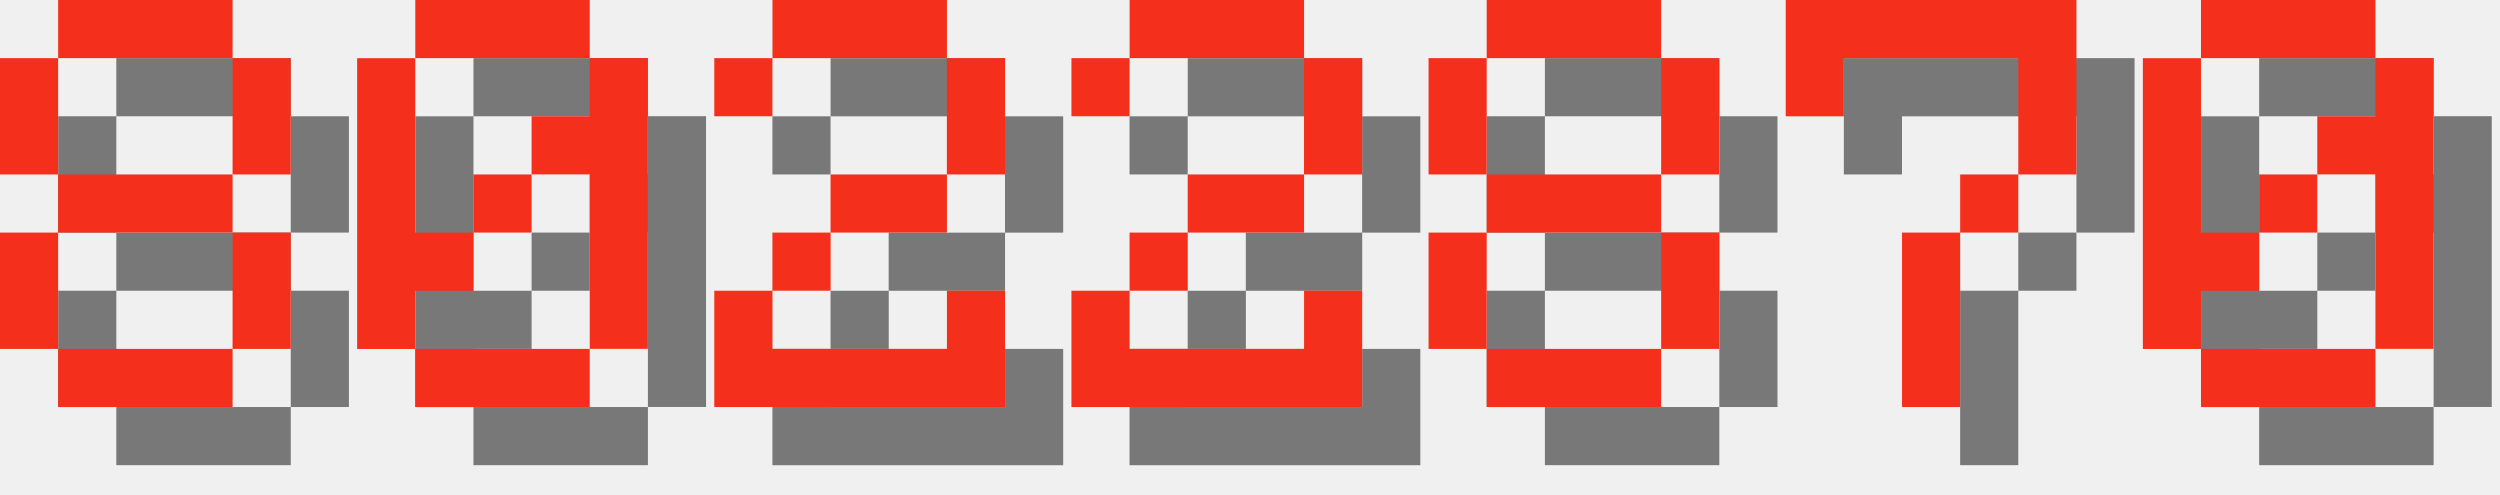
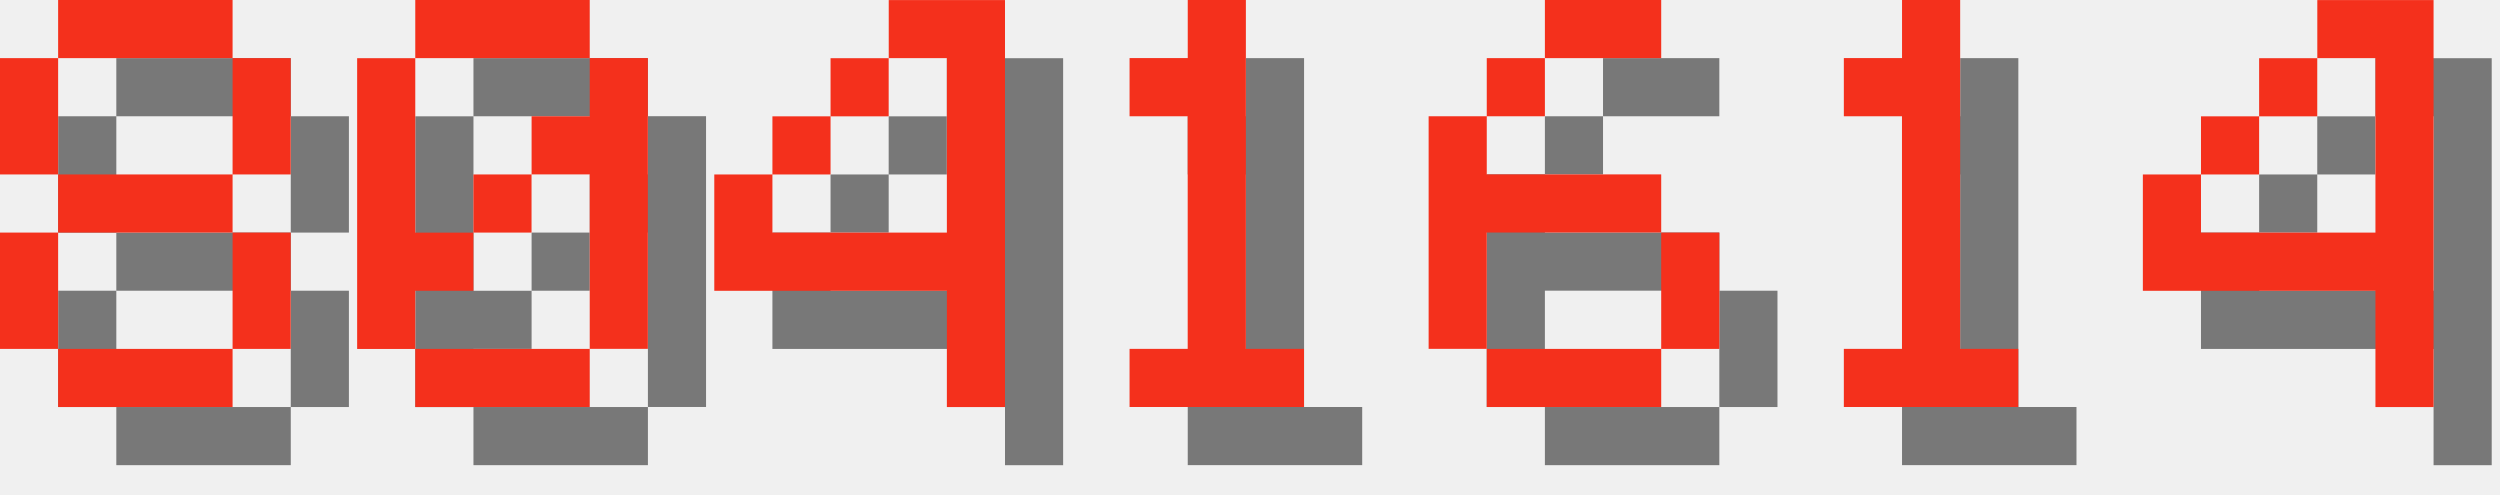
<svg xmlns="http://www.w3.org/2000/svg" version="1.1" width="182.0" height="36">
  <style>
        .text-foreground {
            fill: #F4301C;
        }
        .text-shadow {
            fill: #000000;
            fill-opacity: 0.5;
        }
    </style>
  <g class="digit" id="digit_8" transform="translate(0.0, 0), scale(4)">
    <path id="digit_8_shadow" class="text-shadow" d="m2.117 1.058v1.058h3.175v-1.058h-3.175zm3.175 1.058v2.117h1.058v-2.117h-1.058zm0 2.117h-3.175v1.058h3.175v-1.058zm0 1.058v2.117h1.058v-2.117h-1.058zm0 2.117h-3.175v1.058h3.175v-1.058zm-3.175 0v-2.117h-1.058v2.117h1.058zm0-3.175v-2.117h-1.058v2.117h1.058z" fill-opacity=".5" style="paint-order:stroke fill markers" />
    <path id="digit_8_fg" class="text-foreground" d="m1.058 0v1.058h3.175v-1.058h-3.175zm3.175 1.058v2.117h1.058v-2.117h-1.058zm0 2.117h-3.175v1.058h3.175v-1.058zm0 1.058v2.117h1.058v-2.117h-1.058zm0 2.117h-3.175v1.058h3.175v-1.058zm-3.175 0v-2.117h-1.058v2.117h1.058zm0-3.175v-2.117h-1.058v2.117h1.058z" fill="#fff" style="paint-order:stroke fill markers" />
  </g>
  <g class="digit" id="digit_0" transform="translate(26.0, 0), scale(4)">
    <path id="digit_0_shadow" class="text-shadow" d="m2.117 1.058v1.058h3.175v-1.058h-3.175zm3.175 1.058v1.058h-1.058v1.058h1.058v3.175h1.058v-5.292h-1.058zm0 5.292h-3.175v1.058h3.175v-1.058zm-3.175 0v-1.058h1.058v-1.058h-1.058v-3.175h-1.058v5.292h1.058zm1.058-2.117h1.058v-1.058h-1.058v1.058z" fill-opacity=".5" style="paint-order:stroke fill markers" />
    <path id="digit_0_fg" class="text-foreground" d="m1.058 0v1.058h3.175v-1.058h-3.175zm3.175 1.058v1.058h-1.058v1.058h1.058v3.175h1.058v-5.292h-1.058zm0 5.292h-3.175v1.058h3.175v-1.058zm-3.175 0v-1.058h1.058v-1.058h-1.058v-3.175h-1.058v5.292h1.058zm1.058-2.117h1.058v-1.058h-1.058v1.058z" fill="#fff" style="paint-order:stroke fill markers" />
  </g>
-   <g class="digit" id="digit_2" transform="translate(52.0, 0), scale(4)">
-     <path id="digit_2_shadow" class="text-shadow" d="m1.058 2.117v1.058h1.058v-1.058h3.175v2.117h-2.117v1.058h-1.058v1.058h-1.058v2.117h5.292v-2.117h-1.058v1.058h-3.175v-1.058h1.058v-1.058h2.117v-1.058h1.058v-2.117h-1.058v-1.058h-3.175v1.058h-1.058z" fill-opacity=".5" style="paint-order:stroke fill markers" />
-     <path id="digit_2_fg" class="text-foreground" d="m0 1.058v1.058h1.058v-1.058h3.175v2.117h-2.117v1.058h-1.058v1.058h-1.058v2.117h5.292v-2.117h-1.058v1.058h-3.175v-1.058h1.058v-1.058h2.117v-1.058h1.058v-2.117h-1.058v-1.058h-3.175v1.058h-1.058z" fill="#fff" style="paint-order:stroke fill markers" />
+   <g class="digit" id="digit_4" transform="translate(52.0, 0), scale(4)">
+     <path id="digit_4_shadow" class="text-shadow" d="m4.233 1.058v1.058h1.058v3.175h-3.175v-1.058h-1.058v2.117h4.233v2.117h1.058v-7.408h-2.117zm-2.117 3.175h1.058v-1.058h-1.058v1.058zm1.058-1.058h1.058v-1.058h-1.058v1.058z" fill-opacity=".5" style="paint-order:stroke fill markers" />
+     <path id="digit_4_fg" class="text-foreground" d="m3.175 0v1.058h1.058v3.175h-3.175v-1.058h-1.058v2.117h4.233v2.117h1.058v-7.408h-2.117zm-2.117 3.175h1.058v-1.058h-1.058v1.058zm1.058-1.058h1.058v-1.058h-1.058v1.058z" fill="#fff" style="paint-order:stroke fill markers" />
  </g>
-   <g class="digit" id="digit_2" transform="translate(78.0, 0), scale(4)">
-     <path id="digit_2_shadow" class="text-shadow" d="m1.058 2.117v1.058h1.058v-1.058h3.175v2.117h-2.117v1.058h-1.058v1.058h-1.058v2.117h5.292v-2.117h-1.058v1.058h-3.175v-1.058h1.058v-1.058h2.117v-1.058h1.058v-2.117h-1.058v-1.058h-3.175v1.058h-1.058z" fill-opacity=".5" style="paint-order:stroke fill markers" />
-     <path id="digit_2_fg" class="text-foreground" d="m0 1.058v1.058h1.058v-1.058h3.175v2.117h-2.117v1.058h-1.058v1.058h-1.058v2.117h5.292v-2.117h-1.058v1.058h-3.175v-1.058h1.058v-1.058h2.117v-1.058h1.058v-2.117h-1.058v-1.058h-3.175v1.058h-1.058z" fill="#fff" style="paint-order:stroke fill markers" />
+   <g class="digit" id="digit_1" transform="translate(78.0, 0), scale(4)">
+     <path id="digit_1_shadow" class="text-shadow" d="m2.117 2.117v1.058h1.058v4.233h-1.058v1.058h3.175v-1.058h-1.058v-6.35h-1.058v1.058h-1.058z" fill-opacity=".5" style="paint-order:stroke fill markers" />
+     <path id="digit_1_fg" class="text-foreground" d="m1.058 1.058v1.058h1.058v4.233h-1.058v1.058h3.175v-1.058h-1.058v-6.35h-1.058v1.058h-1.058z" fill="#fff" style="paint-order:stroke fill markers" />
  </g>
-   <g class="digit" id="digit_8" transform="translate(104.0, 0), scale(4)">
-     <path id="digit_8_shadow" class="text-shadow" d="m2.117 1.058v1.058h3.175v-1.058h-3.175zm3.175 1.058v2.117h1.058v-2.117h-1.058zm0 2.117h-3.175v1.058h3.175v-1.058zm0 1.058v2.117h1.058v-2.117h-1.058zm0 2.117h-3.175v1.058h3.175v-1.058zm-3.175 0v-2.117h-1.058v2.117h1.058zm0-3.175v-2.117h-1.058v2.117h1.058z" fill-opacity=".5" style="paint-order:stroke fill markers" />
-     <path id="digit_8_fg" class="text-foreground" d="m1.058 0v1.058h3.175v-1.058h-3.175zm3.175 1.058v2.117h1.058v-2.117h-1.058zm0 2.117h-3.175v1.058h3.175v-1.058zm0 1.058v2.117h1.058v-2.117h-1.058zm0 2.117h-3.175v1.058h3.175v-1.058zm-3.175 0v-2.117h-1.058v2.117h1.058zm0-3.175v-2.117h-1.058v2.117h1.058z" fill="#fff" style="paint-order:stroke fill markers" />
+   <g class="digit" id="digit_6" transform="translate(104.0, 0), scale(4)">
+     <path id="digit_6_shadow" class="text-shadow" d="m3.175 1.058v1.058h2.117v-1.058h-2.117zm0 1.058h-1.058v1.058h1.058v-1.058zm-1.058 1.058h-1.058v4.233h1.058v-2.117h3.175v-1.058h-3.175v-1.058zm3.175 2.117v2.117h1.058v-2.117h-1.058zm0 2.117h-3.175v1.058h3.175v-1.058z" fill-opacity=".5" style="paint-order:stroke fill markers" />
+     <path id="digit_6_fg" class="text-foreground" d="m2.117 0v1.058h2.117v-1.058h-2.117zm0 1.058h-1.058v1.058h1.058v-1.058zm-1.058 1.058h-1.058v4.233h1.058v-2.117h3.175v-1.058h-3.175v-1.058zm3.175 2.117v2.117h1.058v-2.117h-1.058zm0 2.117h-3.175v1.058h3.175v-1.058z" fill="#fff" style="paint-order:stroke fill markers" />
  </g>
-   <g class="digit" id="digit_7" transform="translate(130.0, 0), scale(4)">
-     <path id="digit_7_shadow" class="text-shadow" d="m1.058 1.058 2e-6 2.117h1.058v-1.058h3.175v1.058l2e-7 1.058h-1.058v1.058h-1.058l4e-7 3.175 1.058 1e-7v-3.175h1.058v-1.058h1.058l5e-7 -1.058v-2.117z" fill-opacity=".5" style="paint-order:stroke fill markers" />
-     <path id="digit_7_fg" class="text-foreground" d="m0 0 2e-6 2.117h1.058v-1.058h3.175v1.058l2e-7 1.058h-1.058v1.058h-1.058l4e-7 3.175 1.058 1e-7v-3.175h1.058v-1.058h1.058l5e-7 -1.058v-2.117z" fill="#fff" style="paint-order:stroke fill markers" />
+   <g class="digit" id="digit_1" transform="translate(130.0, 0), scale(4)">
+     <path id="digit_1_shadow" class="text-shadow" d="m2.117 2.117v1.058h1.058v4.233h-1.058v1.058h3.175v-1.058h-1.058v-6.35h-1.058v1.058h-1.058z" fill-opacity=".5" style="paint-order:stroke fill markers" />
+     <path id="digit_1_fg" class="text-foreground" d="m1.058 1.058v1.058h1.058v4.233h-1.058v1.058h3.175v-1.058h-1.058v-6.35h-1.058v1.058h-1.058z" fill="#fff" style="paint-order:stroke fill markers" />
  </g>
-   <g class="digit" id="digit_0" transform="translate(156.0, 0), scale(4)">
-     <path id="digit_0_shadow" class="text-shadow" d="m2.117 1.058v1.058h3.175v-1.058h-3.175zm3.175 1.058v1.058h-1.058v1.058h1.058v3.175h1.058v-5.292h-1.058zm0 5.292h-3.175v1.058h3.175v-1.058zm-3.175 0v-1.058h1.058v-1.058h-1.058v-3.175h-1.058v5.292h1.058zm1.058-2.117h1.058v-1.058h-1.058v1.058z" fill-opacity=".5" style="paint-order:stroke fill markers" />
-     <path id="digit_0_fg" class="text-foreground" d="m1.058 0v1.058h3.175v-1.058h-3.175zm3.175 1.058v1.058h-1.058v1.058h1.058v3.175h1.058v-5.292h-1.058zm0 5.292h-3.175v1.058h3.175v-1.058zm-3.175 0v-1.058h1.058v-1.058h-1.058v-3.175h-1.058v5.292h1.058zm1.058-2.117h1.058v-1.058h-1.058v1.058z" fill="#fff" style="paint-order:stroke fill markers" />
+   <g class="digit" id="digit_4" transform="translate(156.0, 0), scale(4)">
+     <path id="digit_4_shadow" class="text-shadow" d="m4.233 1.058v1.058h1.058v3.175h-3.175v-1.058h-1.058v2.117h4.233v2.117h1.058v-7.408h-2.117zm-2.117 3.175h1.058v-1.058h-1.058v1.058zm1.058-1.058h1.058v-1.058h-1.058v1.058z" fill-opacity=".5" style="paint-order:stroke fill markers" />
+     <path id="digit_4_fg" class="text-foreground" d="m3.175 0v1.058h1.058v3.175h-3.175v-1.058h-1.058v2.117h4.233v2.117h1.058v-7.408h-2.117zm-2.117 3.175h1.058v-1.058h-1.058v1.058zm1.058-1.058h1.058v-1.058h-1.058v1.058z" fill="#fff" style="paint-order:stroke fill markers" />
  </g>
</svg>
